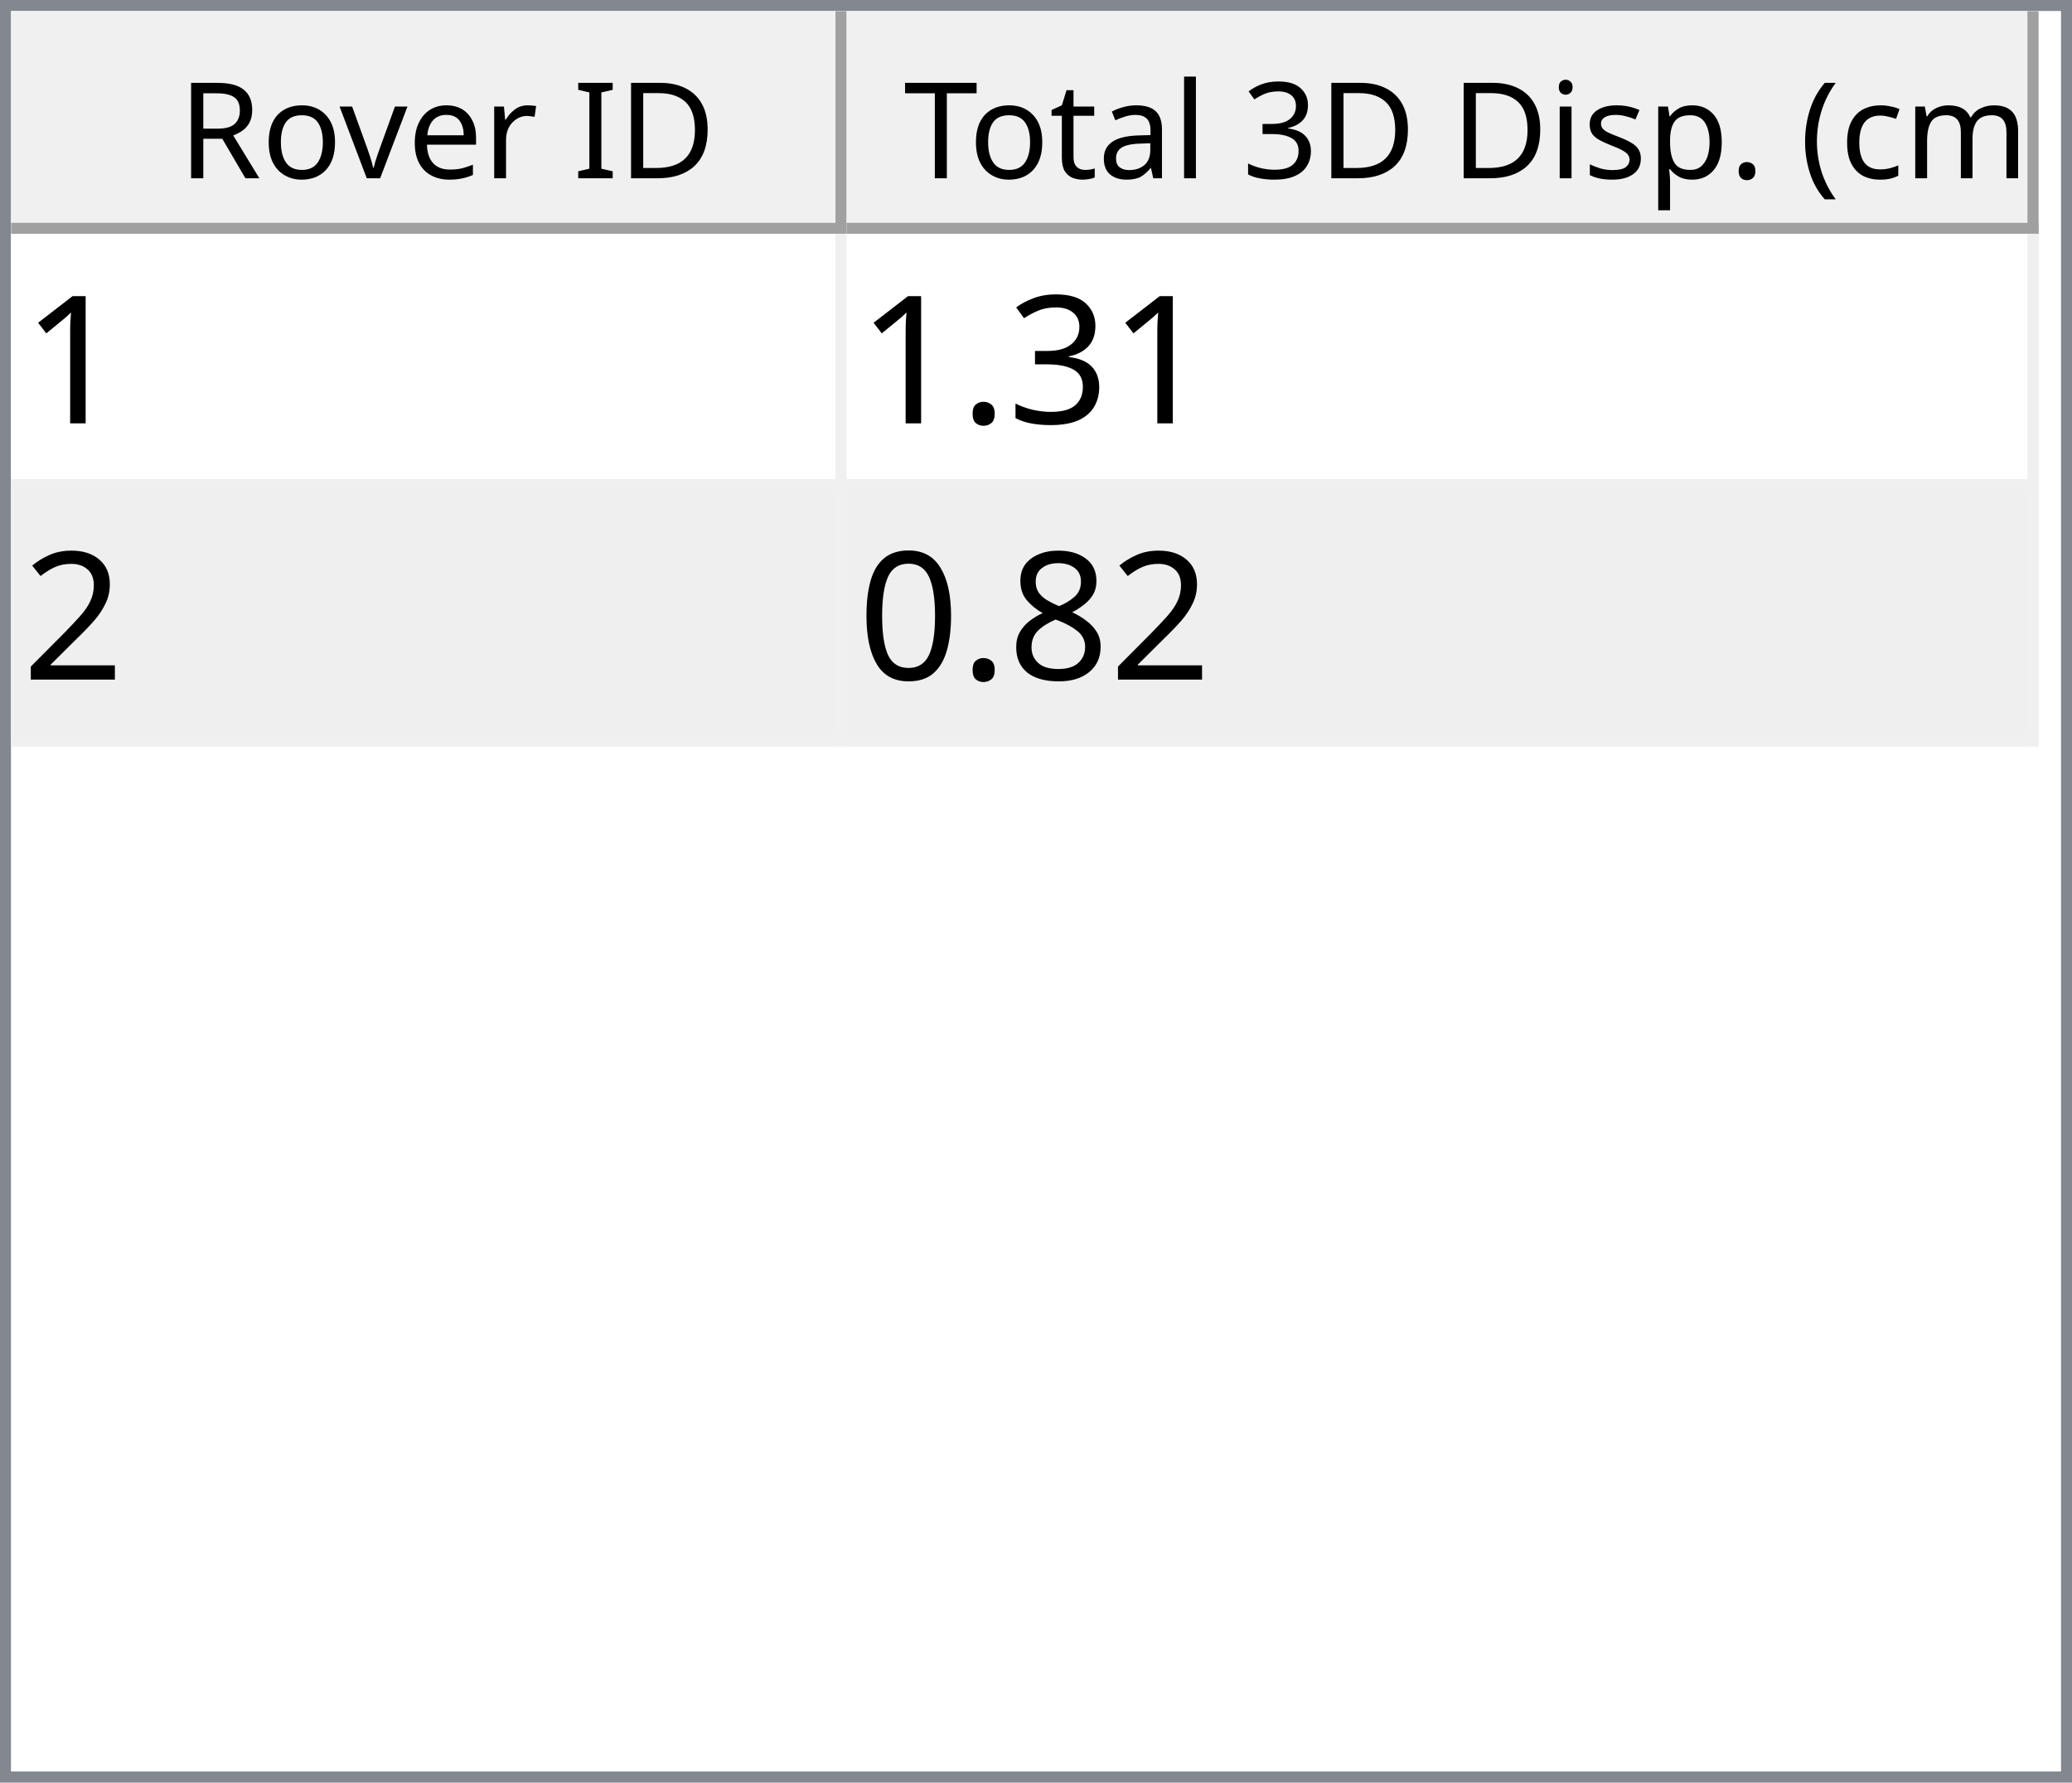
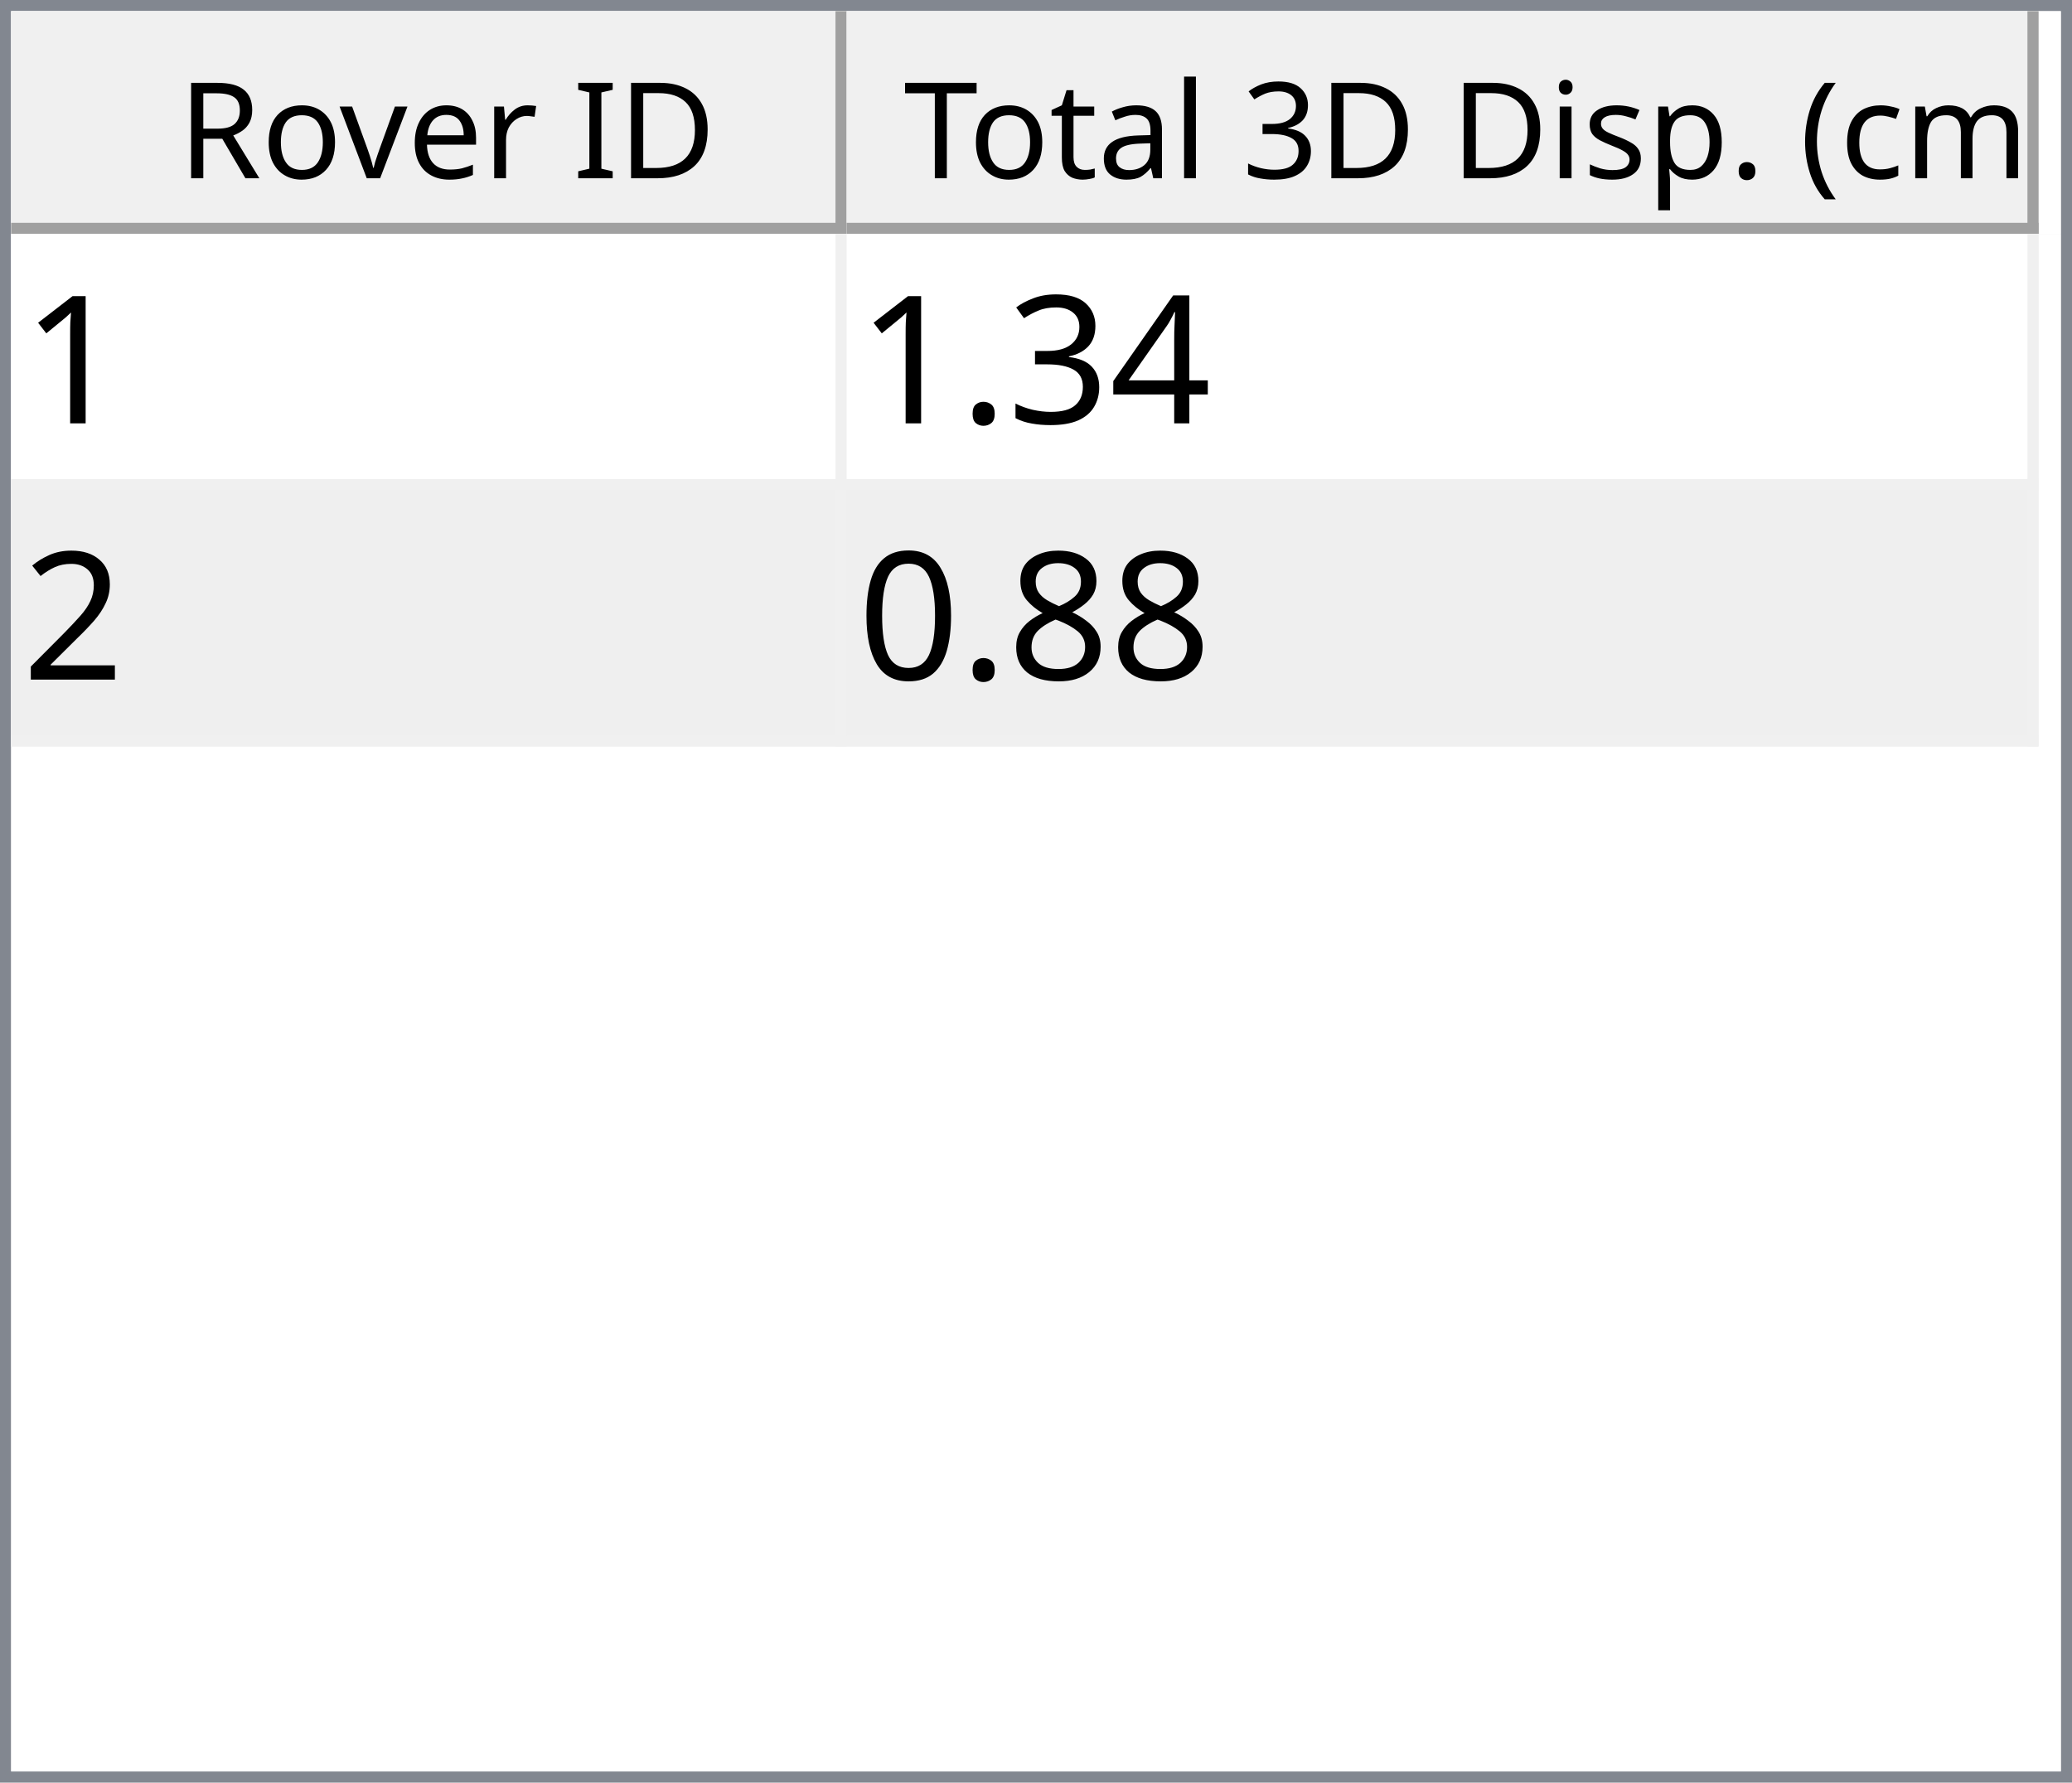
<svg xmlns="http://www.w3.org/2000/svg" style="fill-opacity:1; color-rendering:auto; color-interpolation:auto; text-rendering:auto; stroke:black; stroke-linecap:square; stroke-miterlimit:10; shape-rendering:auto; stroke-opacity:1; fill:black; stroke-dasharray:none; font-weight:normal; stroke-width:1; font-family:'Dialog'; font-style:normal; stroke-linejoin:miter; font-size:12px; stroke-dashoffset:0; image-rendering:auto;" width="186" height="160">
  <defs id="genericDefs" />
  <g>
    <defs id="defs1">
      <clipPath clipPathUnits="userSpaceOnUse" id="clipPath1">
        <path d="M0 0 L186 0 L186 160 L0 160 L0 0 Z" />
      </clipPath>
      <clipPath clipPathUnits="userSpaceOnUse" id="clipPath2">
        <path d="M0 0 L0 160 L186 160 L186 0 Z" />
      </clipPath>
      <clipPath clipPathUnits="userSpaceOnUse" id="clipPath3">
        <path d="M0 0 L0 20 L184 20 L184 0 Z" />
      </clipPath>
      <clipPath clipPathUnits="userSpaceOnUse" id="clipPath4">
        <path d="M0 0 L0 20 L75 20 L75 0 Z" />
      </clipPath>
      <clipPath clipPathUnits="userSpaceOnUse" id="clipPath5">
        <path d="M1 1 L1 19 L74 19 L74 1 Z" />
      </clipPath>
      <clipPath clipPathUnits="userSpaceOnUse" id="clipPath6">
        <path d="M0 0 L0 18 L73 18 L73 0 Z" />
      </clipPath>
      <clipPath clipPathUnits="userSpaceOnUse" id="clipPath7">
        <path d="M-0.5 -0.5 L-0.5 19.5 L74.5 19.5 L74.5 -0.5 Z" />
      </clipPath>
      <clipPath clipPathUnits="userSpaceOnUse" id="clipPath8">
        <path d="M0 0 L0 20 L107 20 L107 0 Z" />
      </clipPath>
      <clipPath clipPathUnits="userSpaceOnUse" id="clipPath9">
        <path d="M1 1 L1 19 L106 19 L106 1 Z" />
      </clipPath>
      <clipPath clipPathUnits="userSpaceOnUse" id="clipPath10">
        <path d="M0 0 L0 18 L105 18 L105 0 Z" />
      </clipPath>
      <clipPath clipPathUnits="userSpaceOnUse" id="clipPath11">
        <path d="M-0.5 -0.5 L-0.5 19.5 L106.5 19.5 L106.5 -0.5 Z" />
      </clipPath>
      <clipPath clipPathUnits="userSpaceOnUse" id="clipPath12">
        <path d="M0 0 L0 138 L184 138 L184 0 Z" />
      </clipPath>
      <clipPath clipPathUnits="userSpaceOnUse" id="clipPath13">
        <path d="M0 0 L0 46 L182 46 L182 0 Z" />
      </clipPath>
      <clipPath clipPathUnits="userSpaceOnUse" id="clipPath14">
        <path d="M-0.5 -0.5 L-0.5 45.5 L181.5 45.5 L181.5 -0.5 Z" />
      </clipPath>
      <clipPath clipPathUnits="userSpaceOnUse" id="clipPath15">
        <path d="M0 0 L0 22 L74 22 L74 0 Z" />
      </clipPath>
      <clipPath clipPathUnits="userSpaceOnUse" id="clipPath16">
        <path d="M0 0 L0 22 L106 22 L106 0 Z" />
      </clipPath>
      <font horiz-adv-x="64.551" id="font1">
        <font-face ascent="107.91" descent="25.098" units-per-em="100" style="font-style:normal; font-family:Segoe UI; font-weight:normal;" />
        <missing-glyph horiz-adv-x="64.551" d="M8.109 0 L8.109 68.266 L56.453 68.266 L56.453 0 L8.109 0 ZM15.328 7.234 L49.219 7.234 L49.219 61.031 L15.328 61.031 L15.328 7.234 Z" />
        <glyph unicode="D" horiz-adv-x="70.117" d="M9.188 0 L9.188 70.016 L28.516 70.016 Q65.531 70.016 65.531 35.891 Q65.531 19.672 55.25 9.836 Q44.969 0 27.734 0 L9.188 0 ZM17.391 62.594 L17.391 7.422 L27.828 7.422 Q41.609 7.422 49.273 14.797 Q56.938 22.172 56.938 35.688 Q56.938 62.594 28.328 62.594 L17.391 62.594 Z" />
        <glyph unicode="I" horiz-adv-x="26.611" d="M17.391 0 L9.188 0 L9.188 70.016 L17.391 70.016 L17.391 0 Z" />
        <glyph unicode=" " horiz-adv-x="27.393" d="" />
        <glyph unicode="r" horiz-adv-x="34.766" d="M34.188 41.891 Q32.078 43.5 28.125 43.5 Q23 43.5 19.555 38.672 Q16.109 33.844 16.109 25.484 L16.109 0 L8.109 0 L8.109 50 L16.109 50 L16.109 39.703 L16.312 39.703 Q18.016 44.969 21.531 47.922 Q25.047 50.875 29.391 50.875 Q32.516 50.875 34.188 50.203 L34.188 41.891 Z" />
        <glyph unicode="e" horiz-adv-x="52.295" d="M48.297 23 L12.984 23 Q13.188 14.656 17.484 10.109 Q21.781 5.562 29.297 5.562 Q37.75 5.562 44.828 11.141 L44.828 3.609 Q38.234 -1.172 27.391 -1.172 Q16.797 -1.172 10.742 5.641 Q4.688 12.453 4.688 24.812 Q4.688 36.469 11.305 43.82 Q17.922 51.172 27.734 51.172 Q37.547 51.172 42.922 44.828 Q48.297 38.484 48.297 27.203 L48.297 23 ZM40.094 29.781 Q40.047 36.719 36.75 40.578 Q33.453 44.438 27.594 44.438 Q21.922 44.438 17.969 40.383 Q14.016 36.328 13.094 29.781 L40.094 29.781 Z" />
        <glyph unicode="v" horiz-adv-x="47.9" d="M47.406 50 L27.484 0 L19.625 0 L0.688 50 L9.469 50 L22.172 13.672 Q23.578 9.672 23.922 6.688 L24.125 6.688 Q24.609 10.453 25.688 13.484 L38.969 50 L47.406 50 Z" />
        <glyph unicode="o" horiz-adv-x="58.594" d="M29 -1.172 Q17.922 -1.172 11.305 5.836 Q4.688 12.844 4.688 24.422 Q4.688 37.016 11.57 44.094 Q18.453 51.172 30.172 51.172 Q41.359 51.172 47.633 44.289 Q53.906 37.406 53.906 25.203 Q53.906 13.234 47.141 6.031 Q40.375 -1.172 29 -1.172 ZM29.594 44.438 Q21.875 44.438 17.383 39.188 Q12.891 33.938 12.891 24.703 Q12.891 15.828 17.43 10.695 Q21.969 5.562 29.594 5.562 Q37.359 5.562 41.531 10.594 Q45.703 15.625 45.703 24.906 Q45.703 34.281 41.531 39.359 Q37.359 44.438 29.594 44.438 Z" />
        <glyph unicode="R" horiz-adv-x="59.814" d="M59.375 0 L49.609 0 L37.891 19.625 Q36.281 22.359 34.766 24.289 Q33.25 26.219 31.664 27.438 Q30.078 28.656 28.25 29.219 Q26.422 29.781 24.125 29.781 L17.391 29.781 L17.391 0 L9.188 0 L9.188 70.016 L30.078 70.016 Q34.672 70.016 38.555 68.867 Q42.438 67.719 45.289 65.375 Q48.141 63.031 49.758 59.547 Q51.375 56.062 51.375 51.375 Q51.375 47.703 50.273 44.656 Q49.172 41.609 47.148 39.211 Q45.125 36.812 42.266 35.133 Q39.406 33.453 35.844 32.516 L35.844 32.328 Q37.594 31.547 38.891 30.547 Q40.188 29.547 41.359 28.18 Q42.531 26.812 43.68 25.078 Q44.828 23.344 46.234 21.047 L59.375 0 ZM17.391 62.594 L17.391 37.203 L28.516 37.203 Q31.594 37.203 34.203 38.133 Q36.812 39.062 38.719 40.797 Q40.625 42.531 41.703 45.047 Q42.781 47.562 42.781 50.688 Q42.781 56.297 39.141 59.445 Q35.5 62.594 28.609 62.594 L17.391 62.594 Z" />
        <glyph unicode=")" horiz-adv-x="30.176" d="M8.297 -15.922 L1.172 -15.922 Q16.406 2.344 16.406 26.812 Q16.406 51.469 1.078 70.016 L8.297 70.016 Q23.531 52.156 23.531 26.703 Q23.531 1.375 8.297 -15.922 Z" />
        <glyph unicode="m" horiz-adv-x="86.133" d="M79.109 0 L71.094 0 L71.094 28.719 Q71.094 37.016 68.531 40.727 Q65.969 44.438 59.906 44.438 Q54.781 44.438 51.195 39.75 Q47.609 35.062 47.609 28.516 L47.609 0 L39.594 0 L39.594 29.688 Q39.594 44.438 28.219 44.438 Q22.953 44.438 19.531 40.016 Q16.109 35.594 16.109 28.516 L16.109 0 L8.109 0 L8.109 50 L16.109 50 L16.109 42.094 L16.312 42.094 Q21.625 51.172 31.844 51.172 Q36.969 51.172 40.773 48.312 Q44.578 45.453 46 40.828 Q51.562 51.172 62.594 51.172 Q79.109 51.172 79.109 30.812 L79.109 0 Z" />
        <glyph unicode="c" horiz-adv-x="46.191" d="M42.188 2.297 Q36.422 -1.172 28.516 -1.172 Q17.828 -1.172 11.258 5.789 Q4.688 12.75 4.688 23.828 Q4.688 36.188 11.766 43.68 Q18.844 51.172 30.672 51.172 Q37.25 51.172 42.281 48.734 L42.281 40.531 Q36.719 44.438 30.375 44.438 Q22.703 44.438 17.797 38.945 Q12.891 33.453 12.891 24.516 Q12.891 15.719 17.508 10.641 Q22.125 5.562 29.891 5.562 Q36.422 5.562 42.188 9.906 L42.188 2.297 Z" />
        <glyph unicode="(" horiz-adv-x="30.176" d="M29.109 -15.922 L21.969 -15.922 Q6.844 1.375 6.844 26.703 Q6.844 52.156 21.969 70.016 L29.203 70.016 Q13.875 51.469 13.875 26.812 Q13.875 2.344 29.109 -15.922 Z" />
        <glyph unicode="." horiz-adv-x="21.68" d="M10.891 -1.078 Q8.641 -1.078 7.055 0.539 Q5.469 2.156 5.469 4.391 Q5.469 6.641 7.055 8.273 Q8.641 9.906 10.891 9.906 Q13.188 9.906 14.797 8.273 Q16.406 6.641 16.406 4.391 Q16.406 2.156 14.797 0.539 Q13.188 -1.078 10.891 -1.078 Z" />
        <glyph unicode="p" horiz-adv-x="58.789" d="M16.312 7.234 L16.109 7.234 L16.109 -23 L8.109 -23 L8.109 50 L16.109 50 L16.109 41.219 L16.312 41.219 Q22.219 51.172 33.594 51.172 Q43.266 51.172 48.688 44.461 Q54.109 37.75 54.109 26.469 Q54.109 13.922 48 6.375 Q41.891 -1.172 31.297 -1.172 Q21.578 -1.172 16.312 7.234 ZM16.109 27.391 L16.109 20.406 Q16.109 14.203 20.141 9.883 Q24.172 5.562 30.375 5.562 Q37.641 5.562 41.773 11.133 Q45.906 16.703 45.906 26.609 Q45.906 34.969 42.047 39.703 Q38.188 44.438 31.594 44.438 Q24.609 44.438 20.359 39.578 Q16.109 34.719 16.109 27.391 Z" />
        <glyph unicode="s" horiz-adv-x="42.432" d="M5.078 1.812 L5.078 10.406 Q11.625 5.562 19.484 5.562 Q30.031 5.562 30.031 12.594 Q30.031 14.594 29.125 15.992 Q28.219 17.391 26.68 18.461 Q25.141 19.531 23.07 20.383 Q21 21.234 18.609 22.172 Q15.281 23.484 12.766 24.828 Q10.25 26.172 8.57 27.859 Q6.891 29.547 6.031 31.695 Q5.172 33.844 5.172 36.719 Q5.172 40.234 6.789 42.945 Q8.406 45.656 11.086 47.484 Q13.766 49.312 17.211 50.242 Q20.656 51.172 24.312 51.172 Q30.812 51.172 35.938 48.922 L35.938 40.828 Q30.422 44.438 23.25 44.438 Q21 44.438 19.195 43.922 Q17.391 43.406 16.094 42.477 Q14.797 41.547 14.086 40.258 Q13.375 38.969 13.375 37.406 Q13.375 35.453 14.086 34.133 Q14.797 32.812 16.164 31.789 Q17.531 30.766 19.484 29.938 Q21.438 29.109 23.922 28.125 Q27.25 26.859 29.883 25.516 Q32.516 24.172 34.375 22.484 Q36.234 20.797 37.234 18.602 Q38.234 16.406 38.234 13.375 Q38.234 9.672 36.602 6.938 Q34.969 4.203 32.234 2.398 Q29.5 0.594 25.93 -0.289 Q22.359 -1.172 18.453 -1.172 Q10.75 -1.172 5.078 1.812 Z" />
        <glyph unicode="i" horiz-adv-x="24.219" d="M12.203 62.703 Q10.062 62.703 8.547 64.164 Q7.031 65.625 7.031 67.875 Q7.031 70.125 8.547 71.609 Q10.062 73.094 12.203 73.094 Q14.406 73.094 15.945 71.609 Q17.484 70.125 17.484 67.875 Q17.484 65.719 15.945 64.211 Q14.406 62.703 12.203 62.703 ZM16.109 0 L8.109 0 L8.109 50 L16.109 50 L16.109 0 Z" />
        <glyph unicode="3" horiz-adv-x="53.906" d="M46.531 19.828 Q46.531 15.094 44.75 11.211 Q42.969 7.328 39.719 4.57 Q36.469 1.812 31.93 0.297 Q27.391 -1.219 21.922 -1.219 Q11.922 -1.219 6 2.594 L6 11.188 Q13.094 5.609 22.219 5.609 Q25.875 5.609 28.828 6.539 Q31.781 7.469 33.906 9.227 Q36.031 10.984 37.18 13.477 Q38.328 15.969 38.328 19.094 Q38.328 32.812 18.797 32.812 L12.984 32.812 L12.984 39.594 L18.5 39.594 Q35.797 39.594 35.797 52.484 Q35.797 64.406 22.609 64.406 Q15.188 64.406 8.688 59.422 L8.688 67.188 Q15.375 71.188 24.609 71.188 Q29 71.188 32.57 69.969 Q36.141 68.75 38.68 66.555 Q41.219 64.359 42.609 61.281 Q44 58.203 44 54.5 Q44 40.672 30.031 36.719 L30.031 36.531 Q33.594 36.141 36.625 34.797 Q39.656 33.453 41.852 31.305 Q44.047 29.156 45.289 26.25 Q46.531 23.344 46.531 19.828 Z" />
        <glyph unicode="l" horiz-adv-x="24.219" d="M16.109 0 L8.109 0 L8.109 74.031 L16.109 74.031 L16.109 0 Z" />
        <glyph unicode="a" horiz-adv-x="50.879" d="M43.891 0 L35.891 0 L35.891 7.812 L35.688 7.812 Q30.469 -1.172 20.312 -1.172 Q12.844 -1.172 8.617 2.781 Q4.391 6.734 4.391 13.281 Q4.391 27.297 20.906 29.594 L35.891 31.688 Q35.891 44.438 25.594 44.438 Q16.547 44.438 9.281 38.281 L9.281 46.484 Q16.656 51.172 26.266 51.172 Q43.891 51.172 43.891 32.516 L43.891 0 ZM35.891 25.297 L23.828 23.641 Q18.266 22.859 15.43 20.875 Q12.594 18.891 12.594 13.875 Q12.594 10.203 15.211 7.883 Q17.828 5.562 22.172 5.562 Q28.125 5.562 32.008 9.742 Q35.891 13.922 35.891 20.312 L35.891 25.297 Z" />
        <glyph unicode="t" horiz-adv-x="33.887" d="M31.297 0.484 Q28.469 -1.078 23.828 -1.078 Q10.688 -1.078 10.688 13.578 L10.688 43.172 L2.094 43.172 L2.094 50 L10.688 50 L10.688 62.203 L18.703 64.797 L18.703 50 L31.297 50 L31.297 43.172 L18.703 43.172 L18.703 14.984 Q18.703 9.969 20.414 7.82 Q22.125 5.672 26.078 5.672 Q29.109 5.672 31.297 7.328 L31.297 0.484 Z" />
        <glyph unicode="T" horiz-adv-x="52.393" d="M50.594 62.594 L30.375 62.594 L30.375 0 L22.172 0 L22.172 62.594 L2 62.594 L2 70.016 L50.594 70.016 L50.594 62.594 Z" />
      </font>
      <font horiz-adv-x="75.0" id="font2">
        <font-face ascent="100.537" descent="21.973" units-per-em="100" style="font-style:normal; font-family:sans-serif; font-weight:normal;" />
        <missing-glyph horiz-adv-x="75.0" d="M12.5 0 L12.5 62.5 L62.5 62.5 L62.5 0 L12.5 0 ZM14.062 1.562 L60.938 1.562 L60.938 60.938 L14.062 60.938 L14.062 1.562 Z" />
        <glyph unicode="1" horiz-adv-x="55.615" d="M37.25 0 L28.469 0 L28.469 56 Q25.297 52.984 20.141 49.953 Q14.984 46.922 10.891 45.406 L10.891 53.906 Q18.266 57.375 23.781 62.305 Q29.297 67.234 31.594 71.875 L37.25 71.875 L37.25 0 Z" />
+         <glyph unicode="4" horiz-adv-x="55.615" d="M32.328 0 L32.328 17.141 L1.266 17.141 L1.266 25.203 L33.938 71.578 L41.109 71.578 L41.109 25.203 L50.781 25.203 L50.781 17.141 L41.109 17.141 L41.109 0 L32.328 0 ZM32.328 25.203 L32.328 57.469 L9.906 25.203 L32.328 25.203 Z" />
        <glyph unicode="3" horiz-adv-x="55.615" d="M4.203 18.891 L12.984 20.062 Q14.5 12.594 18.141 9.297 Q21.781 6 27 6 Q33.203 6 37.477 10.297 Q41.75 14.594 41.75 20.953 Q41.75 27 37.797 30.93 Q33.844 34.859 27.734 34.859 Q25.25 34.859 21.531 33.891 L22.516 41.609 Q23.391 41.5 23.922 41.5 Q29.547 41.5 34.039 44.43 Q38.531 47.359 38.531 53.469 Q38.531 58.297 35.258 61.477 Q31.984 64.656 26.812 64.656 Q21.688 64.656 18.266 61.43 Q14.844 58.203 13.875 51.766 L5.078 53.328 Q6.688 62.156 12.398 67.016 Q18.109 71.875 26.609 71.875 Q32.469 71.875 37.398 69.359 Q42.328 66.844 44.945 62.5 Q47.562 58.156 47.562 53.266 Q47.562 48.641 45.07 44.828 Q42.578 41.016 37.703 38.766 Q44.047 37.312 47.562 32.695 Q51.078 28.078 51.078 21.141 Q51.078 11.766 44.242 5.25 Q37.406 -1.266 26.953 -1.266 Q17.531 -1.266 11.305 4.352 Q5.078 9.969 4.203 18.891 Z" />
        <glyph unicode="." horiz-adv-x="27.783" d="M9.078 0 L9.078 10.016 L19.094 10.016 L19.094 0 L9.078 0 Z" />
        <glyph unicode="2" horiz-adv-x="55.615" d="M50.344 8.453 L50.344 0 L3.031 0 Q2.938 3.172 4.047 6.109 Q5.859 10.938 9.836 15.625 Q13.812 20.312 21.344 26.469 Q33.016 36.031 37.117 41.625 Q41.219 47.219 41.219 52.203 Q41.219 57.422 37.477 61.008 Q33.734 64.594 27.734 64.594 Q21.391 64.594 17.578 60.789 Q13.766 56.984 13.719 50.25 L4.688 51.172 Q5.609 61.281 11.664 66.578 Q17.719 71.875 27.938 71.875 Q38.234 71.875 44.242 66.164 Q50.25 60.453 50.25 52 Q50.25 47.703 48.492 43.555 Q46.734 39.406 42.656 34.812 Q38.578 30.219 29.109 22.219 Q21.188 15.578 18.945 13.211 Q16.703 10.844 15.234 8.453 L50.344 8.453 Z" />
        <glyph unicode="8" horiz-adv-x="55.615" d="M17.672 38.812 Q12.203 40.828 9.57 44.539 Q6.938 48.25 6.938 53.422 Q6.938 61.234 12.555 66.555 Q18.172 71.875 27.484 71.875 Q36.859 71.875 42.578 66.43 Q48.297 60.984 48.297 53.172 Q48.297 48.188 45.68 44.508 Q43.062 40.828 37.75 38.812 Q44.344 36.672 47.781 31.883 Q51.219 27.094 51.219 20.453 Q51.219 11.281 44.727 5.031 Q38.234 -1.219 27.641 -1.219 Q17.047 -1.219 10.547 5.055 Q4.047 11.328 4.047 20.703 Q4.047 27.688 7.594 32.398 Q11.141 37.109 17.672 38.812 ZM15.922 53.719 Q15.922 48.641 19.195 45.414 Q22.469 42.188 27.688 42.188 Q32.766 42.188 36.016 45.383 Q39.266 48.578 39.266 53.219 Q39.266 58.062 35.914 61.359 Q32.562 64.656 27.594 64.656 Q22.562 64.656 19.242 61.43 Q15.922 58.203 15.922 53.719 ZM13.094 20.656 Q13.094 16.891 14.875 13.375 Q16.656 9.859 20.172 7.93 Q23.688 6 27.734 6 Q34.031 6 38.133 10.055 Q42.234 14.109 42.234 20.359 Q42.234 26.703 38.016 30.859 Q33.797 35.016 27.438 35.016 Q21.234 35.016 17.164 30.914 Q13.094 26.812 13.094 20.656 Z" />
        <glyph unicode="0" horiz-adv-x="55.615" d="M4.156 35.297 Q4.156 48 6.766 55.742 Q9.375 63.484 14.523 67.68 Q19.672 71.875 27.484 71.875 Q33.25 71.875 37.594 69.555 Q41.938 67.234 44.773 62.867 Q47.609 58.5 49.219 52.227 Q50.828 45.953 50.828 35.297 Q50.828 22.703 48.242 14.969 Q45.656 7.234 40.508 3.008 Q35.359 -1.219 27.484 -1.219 Q17.141 -1.219 11.234 6.203 Q4.156 15.141 4.156 35.297 ZM13.188 35.297 Q13.188 17.672 17.312 11.836 Q21.438 6 27.484 6 Q33.547 6 37.672 11.859 Q41.797 17.719 41.797 35.297 Q41.797 52.984 37.672 58.789 Q33.547 64.594 27.391 64.594 Q21.344 64.594 17.719 59.469 Q13.188 52.938 13.188 35.297 Z" />
      </font>
    </defs>
    <g style="fill:white; stroke:white;">
      <rect x="0" y="0" width="186" style="clip-path:url(#clipPath1); stroke:none;" height="160" />
    </g>
    <g style="fill:white; text-rendering:optimizeSpeed; color-rendering:optimizeSpeed; image-rendering:optimizeSpeed; shape-rendering:crispEdges; stroke:white; color-interpolation:sRGB;">
      <rect x="0" width="186" height="160" y="0" style="stroke:none;" />
      <path style="stroke:none;" d="M0 160 L186 160 L186 0 L0 0 Z" />
    </g>
    <g style="fill:rgb(240,240,240); font-family:'Segoe UI'; stroke:rgb(240,240,240);">
      <rect x="0" y="0" width="186" style="clip-path:url(#clipPath2); stroke:none;" height="160" />
    </g>
    <g style="fill:rgb(130,135,144); font-family:'Segoe UI'; stroke:rgb(130,135,144);">
      <path d="M0 0 L186 0 L186 160 L0 160 L0 0 ZM1 1 L185 1 L185 159 L1 159 L1 1 Z" style="fill-rule:evenodd; clip-path:url(#clipPath2); stroke:none;" />
    </g>
    <g style="fill:white; font-family:'Segoe UI'; stroke:white;" transform="translate(1,1)">
      <rect x="0" y="0" width="184" style="clip-path:url(#clipPath3); stroke:none;" height="20" />
    </g>
    <g style="fill:rgb(240,240,240); font-family:'Segoe UI'; stroke:rgb(240,240,240);" transform="translate(1,1)">
      <rect x="0" y="0" width="75" style="clip-path:url(#clipPath4); stroke:none;" height="20" />
    </g>
    <g style="font-family:'Segoe UI';" transform="translate(2,2)">
      <text x="14" xml:space="preserve" y="14" style="clip-path:url(#clipPath6); stroke:none;">Rover ID</text>
    </g>
    <g style="fill:rgb(160,160,160); font-family:'Segoe UI'; stroke:rgb(160,160,160); stroke-linejoin:bevel;" transform="translate(1.5,1.5)">
      <line x1="74" x2="74" y1="0" style="fill:none; clip-path:url(#clipPath7);" y2="19" />
    </g>
    <g style="fill:rgb(160,160,160); font-family:'Segoe UI'; stroke:rgb(160,160,160); stroke-linejoin:bevel;" transform="matrix(1,0,0,1,1,1) translate(0.5,0.5)">
      <line x1="0" x2="74" y1="19" style="fill:none; clip-path:url(#clipPath7);" y2="19" />
    </g>
    <g style="fill:rgb(240,240,240); font-family:'Segoe UI'; stroke:rgb(240,240,240);" transform="translate(76,1)">
      <rect x="0" y="0" width="107" style="clip-path:url(#clipPath8); stroke:none;" height="20" />
    </g>
    <g style="font-family:'Segoe UI';" transform="translate(77,2)">
      <text x="1" xml:space="preserve" y="14" style="clip-path:url(#clipPath10); stroke:none;"> Total 3D Disp. (cm)</text>
    </g>
    <g style="fill:rgb(160,160,160); font-family:'Segoe UI'; stroke:rgb(160,160,160); stroke-linejoin:bevel;" transform="translate(76.5,1.5)">
      <line x1="106" x2="106" y1="0" style="fill:none; clip-path:url(#clipPath11);" y2="19" />
    </g>
    <g style="fill:rgb(160,160,160); font-family:'Segoe UI'; stroke:rgb(160,160,160); stroke-linejoin:bevel;" transform="matrix(1,0,0,1,76,1) translate(0.5,0.5)">
      <line x1="0" x2="106" y1="19" style="fill:none; clip-path:url(#clipPath11);" y2="19" />
    </g>
    <g style="fill:white; font-family:'Segoe UI'; stroke:white;" transform="translate(1,21)">
      <rect x="0" y="0" width="184" style="clip-path:url(#clipPath12); stroke:none;" height="138" />
    </g>
    <g style="fill:rgb(240,240,240); font-size:16px; font-family:sans-serif; stroke:rgb(240,240,240);" transform="translate(1,21)">
      <rect x="0" y="0" width="182" style="clip-path:url(#clipPath13); stroke:none;" height="46" />
      <line transform="translate(0.5,0.5)" x1="0" x2="181" y1="22" style="clip-path:url(#clipPath14); fill:none; stroke-linejoin:bevel;" y2="22" />
    </g>
    <g transform="matrix(1,0,0,1,1,21) translate(0.5,0.5)" style="fill:rgb(240,240,240); font-size:16px; font-family:sans-serif; stroke:rgb(240,240,240); stroke-linejoin:bevel;">
      <line x1="0" x2="181" y1="45" style="fill:none; clip-path:url(#clipPath14);" y2="45" />
    </g>
    <g transform="matrix(1,0,0,1,1,21) translate(0.5,0.5)" style="fill:rgb(240,240,240); font-size:16px; font-family:sans-serif; stroke:rgb(240,240,240); stroke-linejoin:bevel;">
      <line x1="74" x2="74" y1="0" style="fill:none; clip-path:url(#clipPath14);" y2="45" />
    </g>
    <g transform="matrix(1,0,0,1,1,21) translate(0.5,0.5)" style="fill:rgb(240,240,240); font-size:16px; font-family:sans-serif; stroke:rgb(240,240,240); stroke-linejoin:bevel;">
      <line x1="181" x2="181" y1="0" style="fill:none; clip-path:url(#clipPath14);" y2="45" />
    </g>
    <g style="fill:white; font-size:16px; font-family:sans-serif; stroke:white;" transform="matrix(1,0,0,1,1,21)">
      <rect x="0" y="0" width="74" style="clip-path:url(#clipPath15); stroke:none;" height="22" />
      <text x="1" y="17" style="fill:black; clip-path:url(#clipPath15); stroke:none;" xml:space="preserve">1</text>
    </g>
    <g style="fill:white; font-size:16px; font-family:sans-serif; stroke:white;" transform="matrix(1,0,0,1,1,21) translate(75,0)">
      <rect x="0" y="0" width="106" style="clip-path:url(#clipPath16); stroke:none;" height="22" />
-       <text x="1" y="17" style="fill:black; clip-path:url(#clipPath16); stroke:none;" xml:space="preserve">1.31</text>
+       <text x="1" y="17" style="fill:black; clip-path:url(#clipPath16); stroke:none;" xml:space="preserve">1.34</text>
    </g>
    <g style="fill:rgb(239,239,239); font-size:16px; font-family:sans-serif; stroke:rgb(239,239,239);" transform="matrix(1,0,0,1,1,21) translate(0,23)">
      <rect x="0" y="0" width="74" style="clip-path:url(#clipPath15); stroke:none;" height="22" />
      <text x="1" y="17" style="fill:black; clip-path:url(#clipPath15); stroke:none;" xml:space="preserve">2</text>
    </g>
    <g style="fill:rgb(239,239,239); font-size:16px; font-family:sans-serif; stroke:rgb(239,239,239);" transform="matrix(1,0,0,1,1,21) translate(75,23)">
      <rect x="0" y="0" width="106" style="clip-path:url(#clipPath16); stroke:none;" height="22" />
-       <text x="1" y="17" style="fill:black; clip-path:url(#clipPath16); stroke:none;" xml:space="preserve">0.82</text>
+       <text x="1" y="17" style="fill:black; clip-path:url(#clipPath16); stroke:none;" xml:space="preserve">0.88</text>
    </g>
  </g>
</svg>
